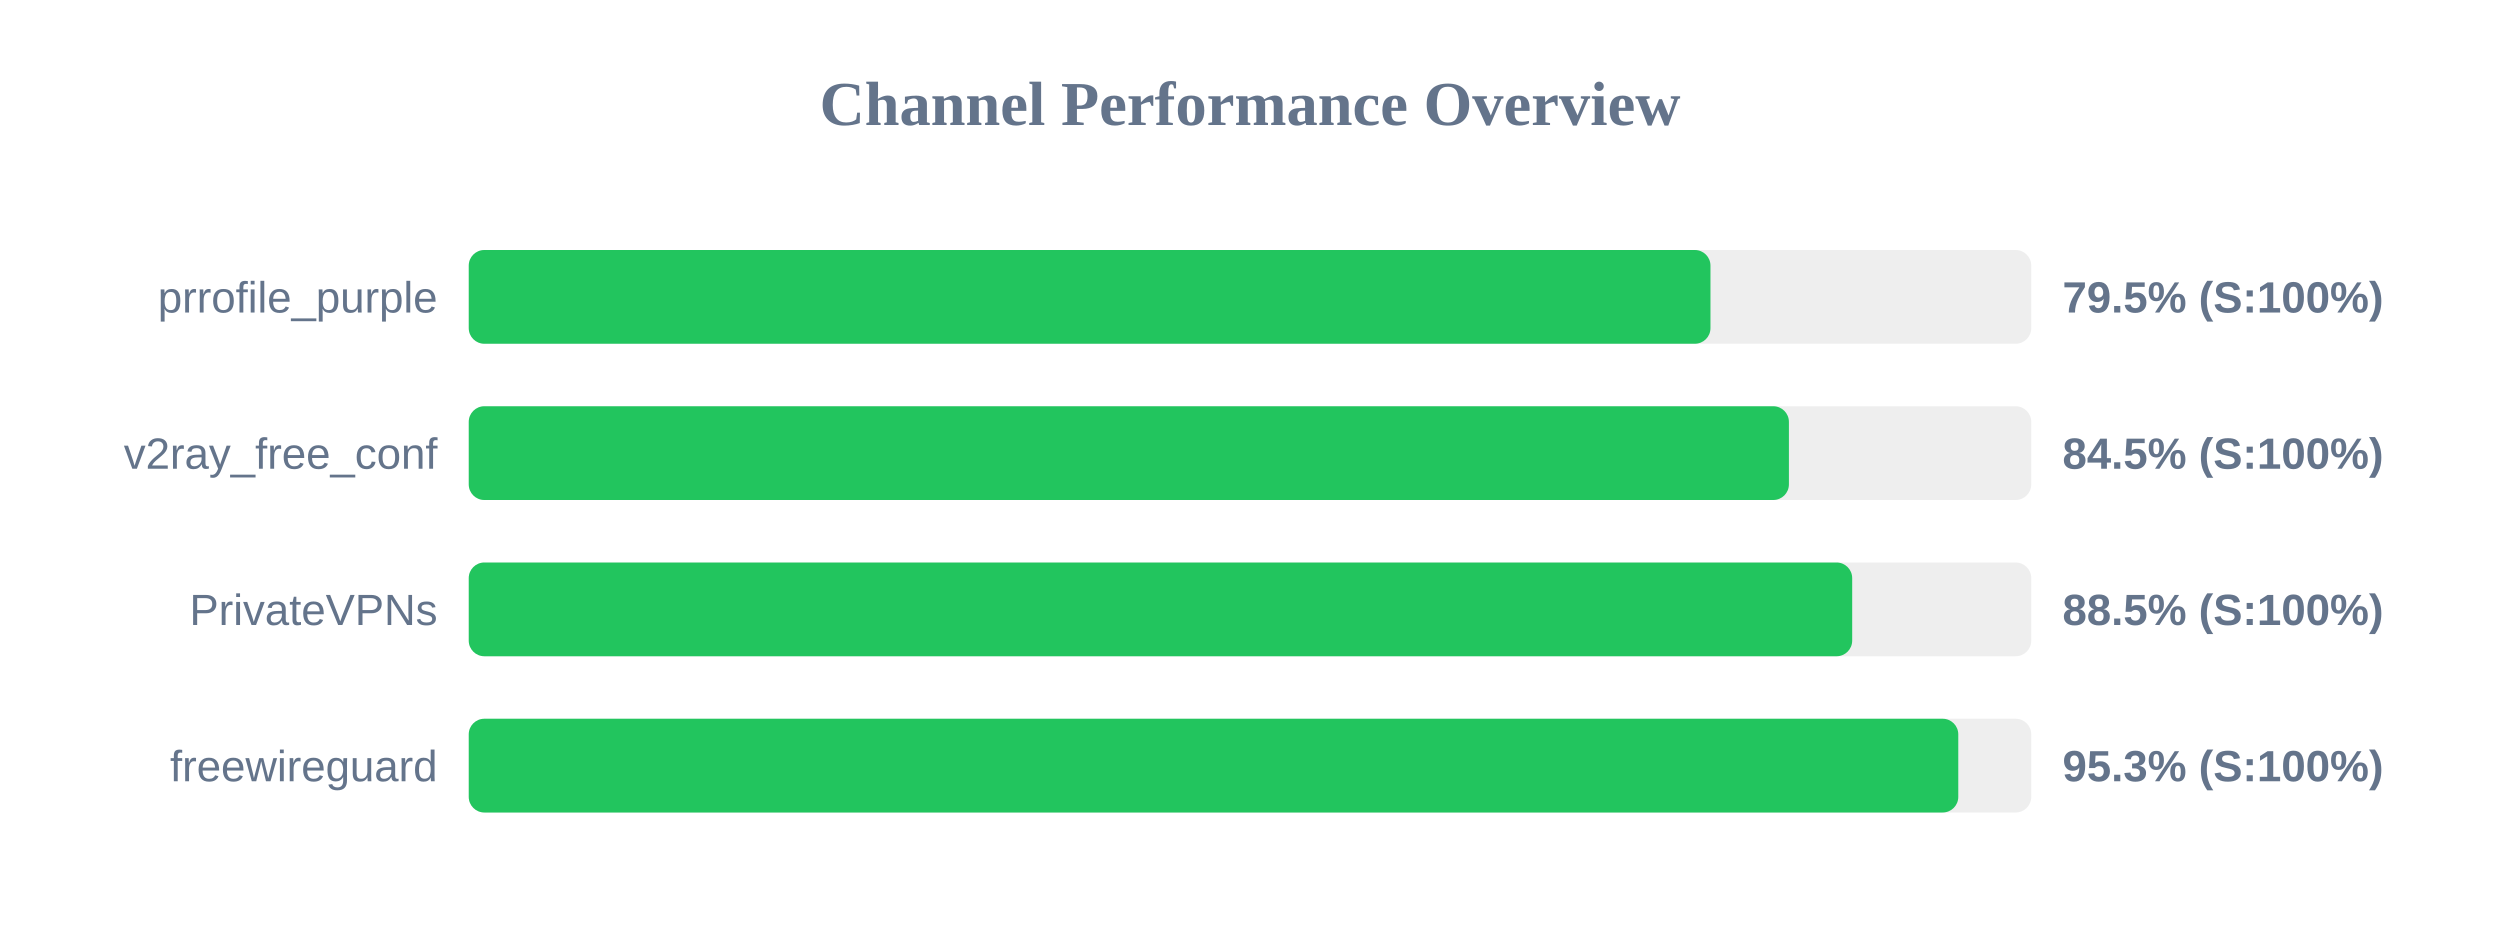
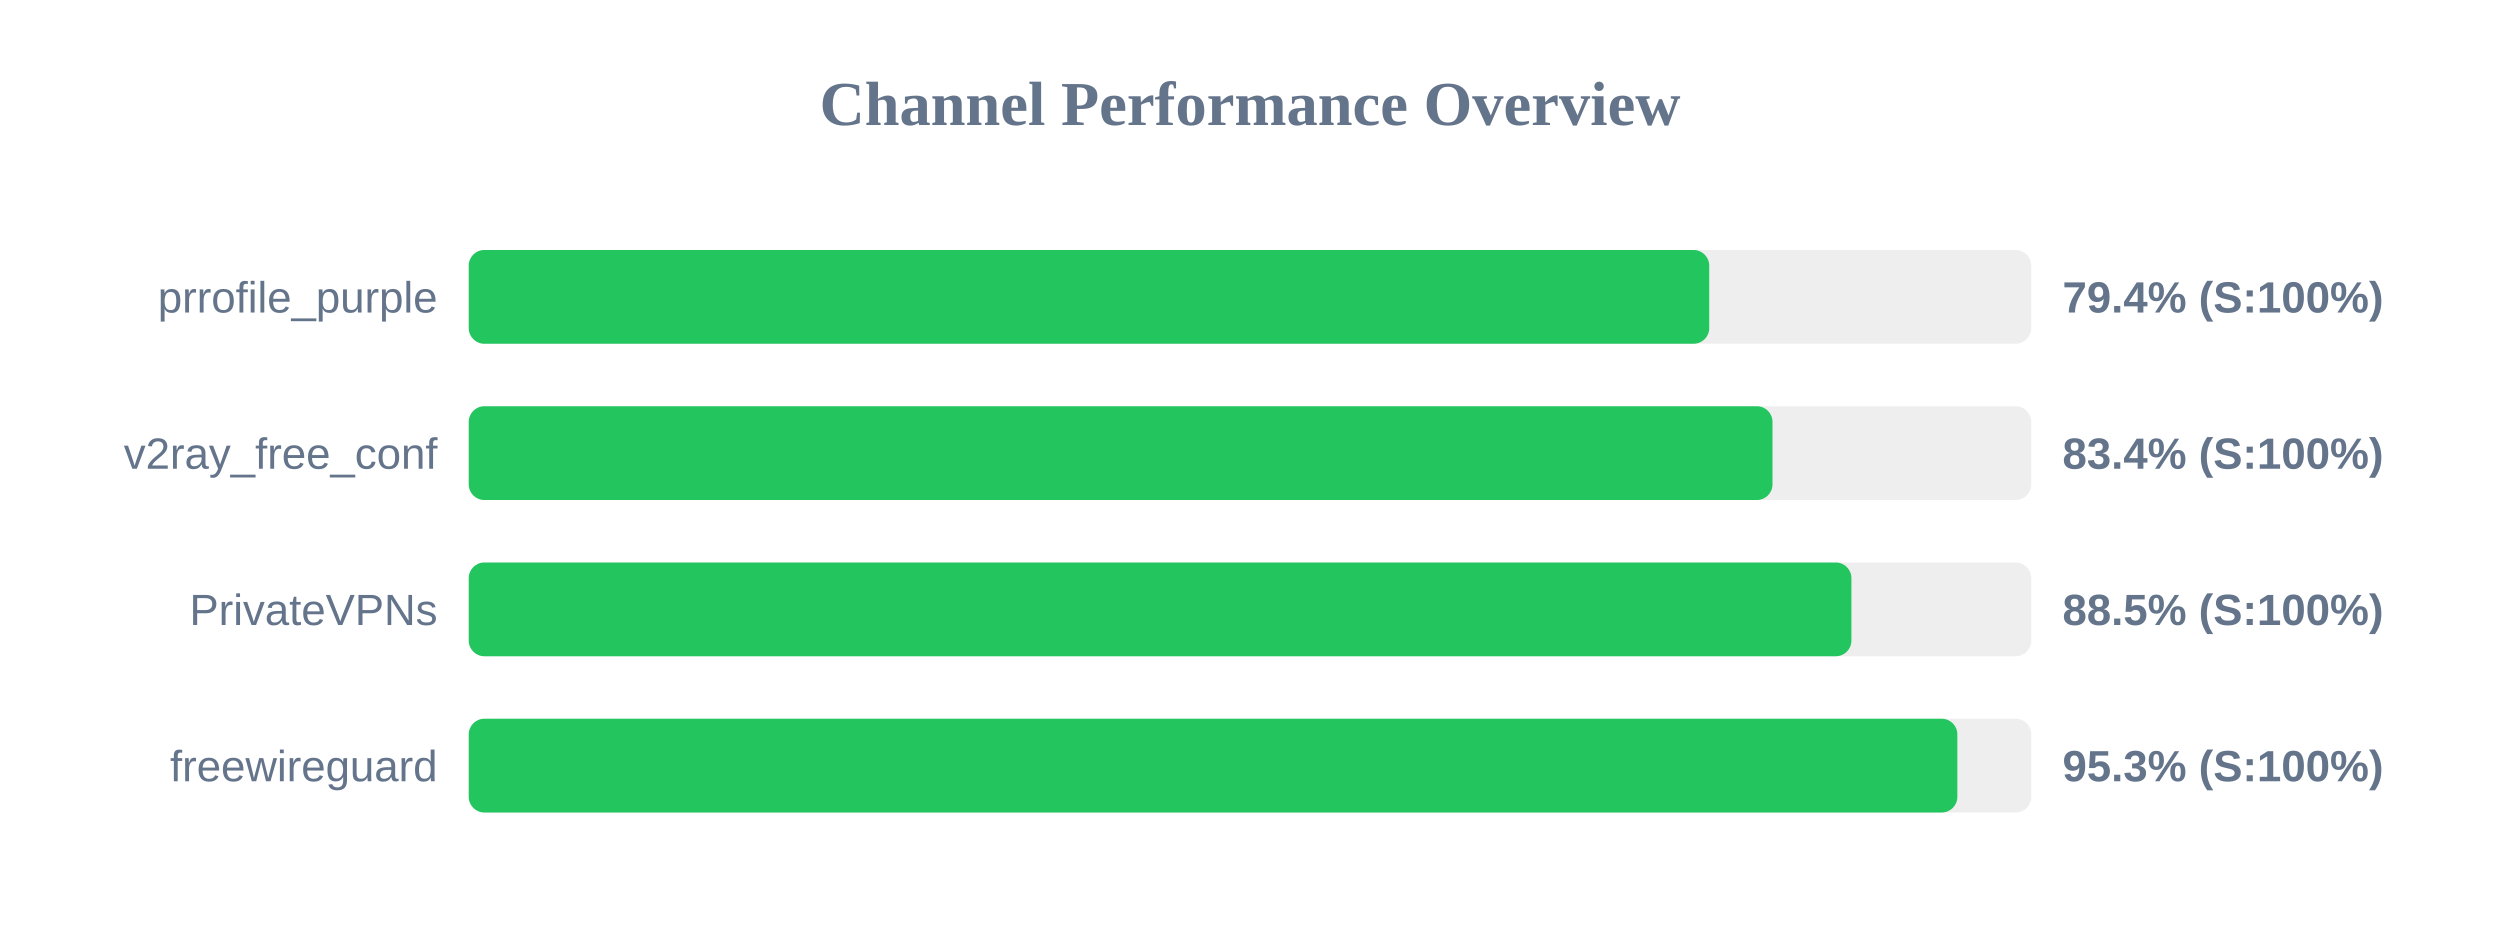
<svg xmlns="http://www.w3.org/2000/svg" width="800" height="300" version="1.1">
  <style>
        .row { font: 14px Arial; fill: #64748b; }
        .score { font: bold 14px Arial; fill: #64748b; }
    </style>
  <text x="400" y="40" text-anchor="middle" font-size="20px" font-weight="bold" fill="#64748b">Channel Performance Overview</text>
  <rect x="150" y="80" width="500" height="30" fill="#eee" rx="5" />
-   <rect x="150" y="80" width="397.35" height="30" fill="#22c55e" rx="5" />
+   <rect x="150" y="80" width="396.95" height="30" fill="#22c55e" rx="5" />
  <text x="140" y="100" text-anchor="end" class="row">prrofile_purple</text>
-   <text x="660" y="100" text-anchor="start" class="score">79.5% (S:100%)</text>
+   <text x="660" y="100" text-anchor="start" class="score">79.4% (S:100%)</text>
  <rect x="150" y="130" width="500" height="30" fill="#eee" rx="5" />
-   <rect x="150" y="130" width="422.45" height="30" fill="#22c55e" rx="5" />
+   <rect x="150" y="130" width="417.2" height="30" fill="#22c55e" rx="5" />
  <text x="140" y="150" text-anchor="end" class="row">v2ray_free_conf</text>
-   <text x="660" y="150" text-anchor="start" class="score">84.5% (S:100%)</text>
+   <text x="660" y="150" text-anchor="start" class="score">83.4% (S:100%)</text>
  <rect x="150" y="180" width="500" height="30" fill="#eee" rx="5" />
-   <rect x="150" y="180" width="442.7" height="30" fill="#22c55e" rx="5" />
+   <rect x="150" y="180" width="442.45" height="30" fill="#22c55e" rx="5" />
  <text x="140" y="200" text-anchor="end" class="row">PrivateVPNs</text>
  <text x="660" y="200" text-anchor="start" class="score">88.5% (S:100%)</text>
  <rect x="150" y="230" width="500" height="30" fill="#eee" rx="5" />
-   <rect x="150" y="230" width="476.65" height="30" fill="#22c55e" rx="5" />
+   <rect x="150" y="230" width="476.35" height="30" fill="#22c55e" rx="5" />
  <text x="140" y="250" text-anchor="end" class="row">freewireguard</text>
  <text x="660" y="250" text-anchor="start" class="score">95.3% (S:100%)</text>
</svg>
